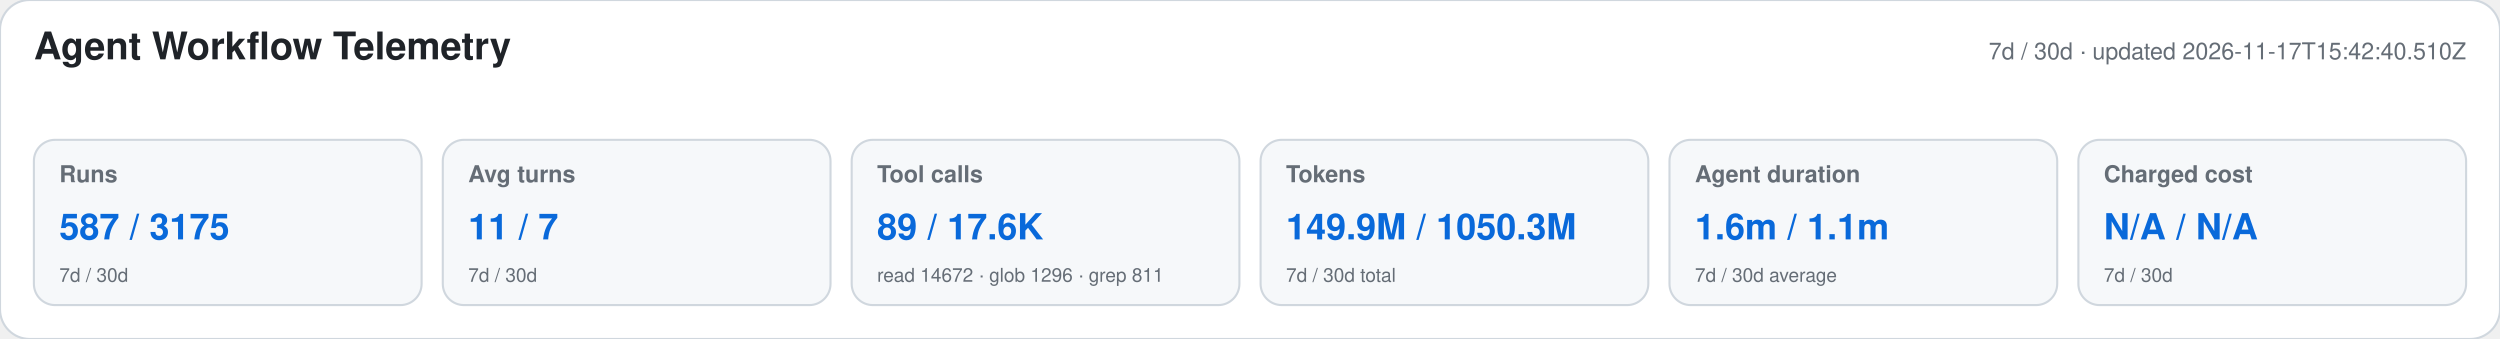
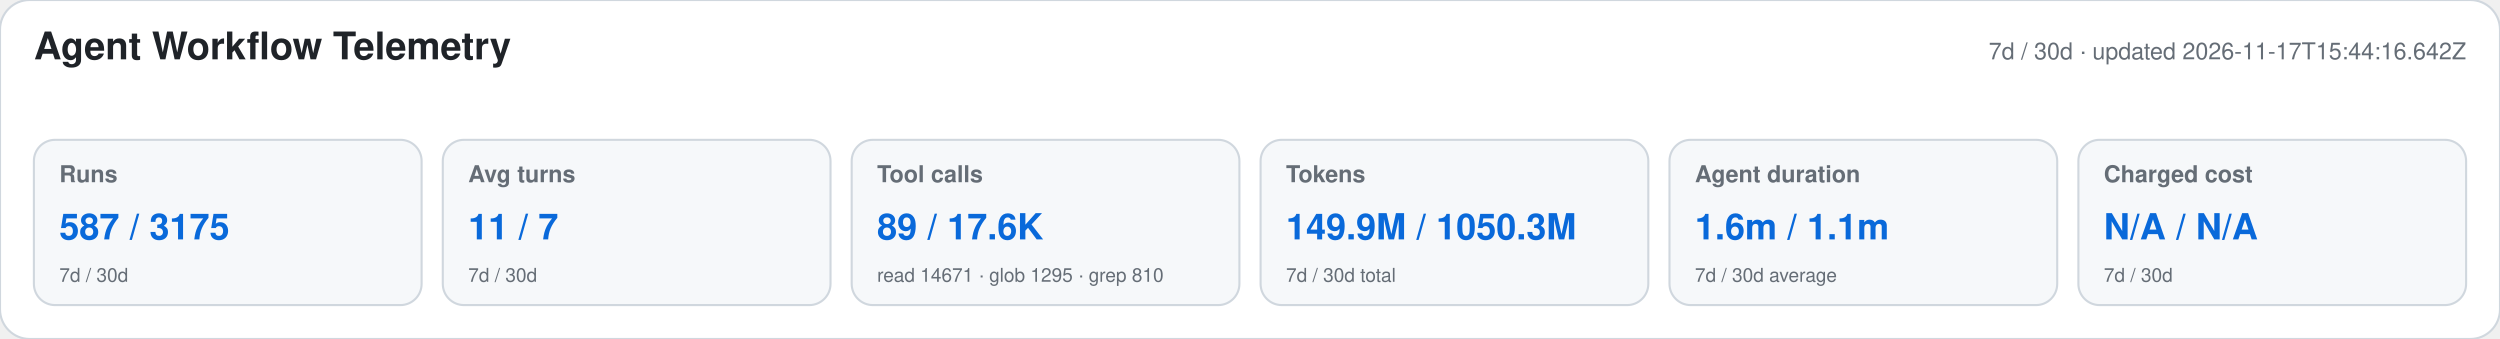
<svg xmlns="http://www.w3.org/2000/svg" width="1180" height="160" viewBox="0 0 1180 160" role="img" aria-labelledby="title desc">
  <style>text{font-family:-apple-system,BlinkMacSystemFont,"Segoe UI",Helvetica,Arial,sans-serif}.heading{font-size:18px;font-weight:650;fill:#1f2328}.meta,.label,.secondary{fill:#656d76}.meta,.label{font-size:11px}.label{font-weight:600}.primary{font-size:17px;font-weight:700;fill:#0969da}.secondary{font-size:9px}</style>
  <rect width="1180" height="160" rx="14" fill="#ffffff" stroke="#d0d7de" />
  <text x="16" y="28" class="heading">Agent Workflow Telemetry</text>
-   <text x="1164" y="28" text-anchor="end" class="meta">7d / 30d · updated 2026-11-17T15:42:40.510Z</text>
+   <text x="1164" y="28" text-anchor="end" class="meta">7d / 30d · updated 2026-11-17T15:44:16.642Z</text>
  <g>
    <rect x="16" y="66" width="183" height="78" rx="10" fill="#f6f8fa" stroke="#d0d7de" />
    <text x="28" y="86" class="label">Runs</text>
    <text x="28" y="113" class="primary">587 / 3175</text>
    <text x="28" y="133" class="secondary">7d / 30d</text>
  </g>
  <g>
    <rect x="209" y="66" width="183" height="78" rx="10" fill="#f6f8fa" stroke="#d0d7de" />
    <text x="221" y="86" class="label">Avg turns</text>
    <text x="221" y="113" class="primary">11 / 7</text>
    <text x="221" y="133" class="secondary">7d / 30d</text>
  </g>
  <g>
    <rect x="402" y="66" width="183" height="78" rx="10" fill="#f6f8fa" stroke="#d0d7de" />
    <text x="414" y="86" class="label">Tool calls</text>
    <text x="414" y="113" class="primary">89 / 17.6K</text>
-     <text x="414" y="133" class="secondary">read 14672 · glob 1296 · grep 811</text>
+     <text x="414" y="133" class="secondary">read 14671 · glob 1295 · grep 810</text>
  </g>
  <g>
    <rect x="595" y="66" width="183" height="78" rx="10" fill="#f6f8fa" stroke="#d0d7de" />
    <text x="607" y="86" class="label">Tokens</text>
    <text x="607" y="113" class="primary">149.9M / 1050.3M</text>
    <text x="607" y="133" class="secondary">7d / 30d total</text>
  </g>
  <g>
    <rect x="788" y="66" width="183" height="78" rx="10" fill="#f6f8fa" stroke="#d0d7de" />
    <text x="800" y="86" class="label">Agent duration</text>
    <text x="800" y="113" class="primary">1.6m / 1.1m</text>
    <text x="800" y="133" class="secondary">7d / 30d average</text>
  </g>
  <g>
    <rect x="981" y="66" width="183" height="78" rx="10" fill="#f6f8fa" stroke="#d0d7de" />
    <text x="993" y="86" class="label">Charged cost</text>
    <text x="993" y="113" class="primary">N/A / N/A</text>
    <text x="993" y="133" class="secondary">7d / 30d</text>
  </g>
</svg>
